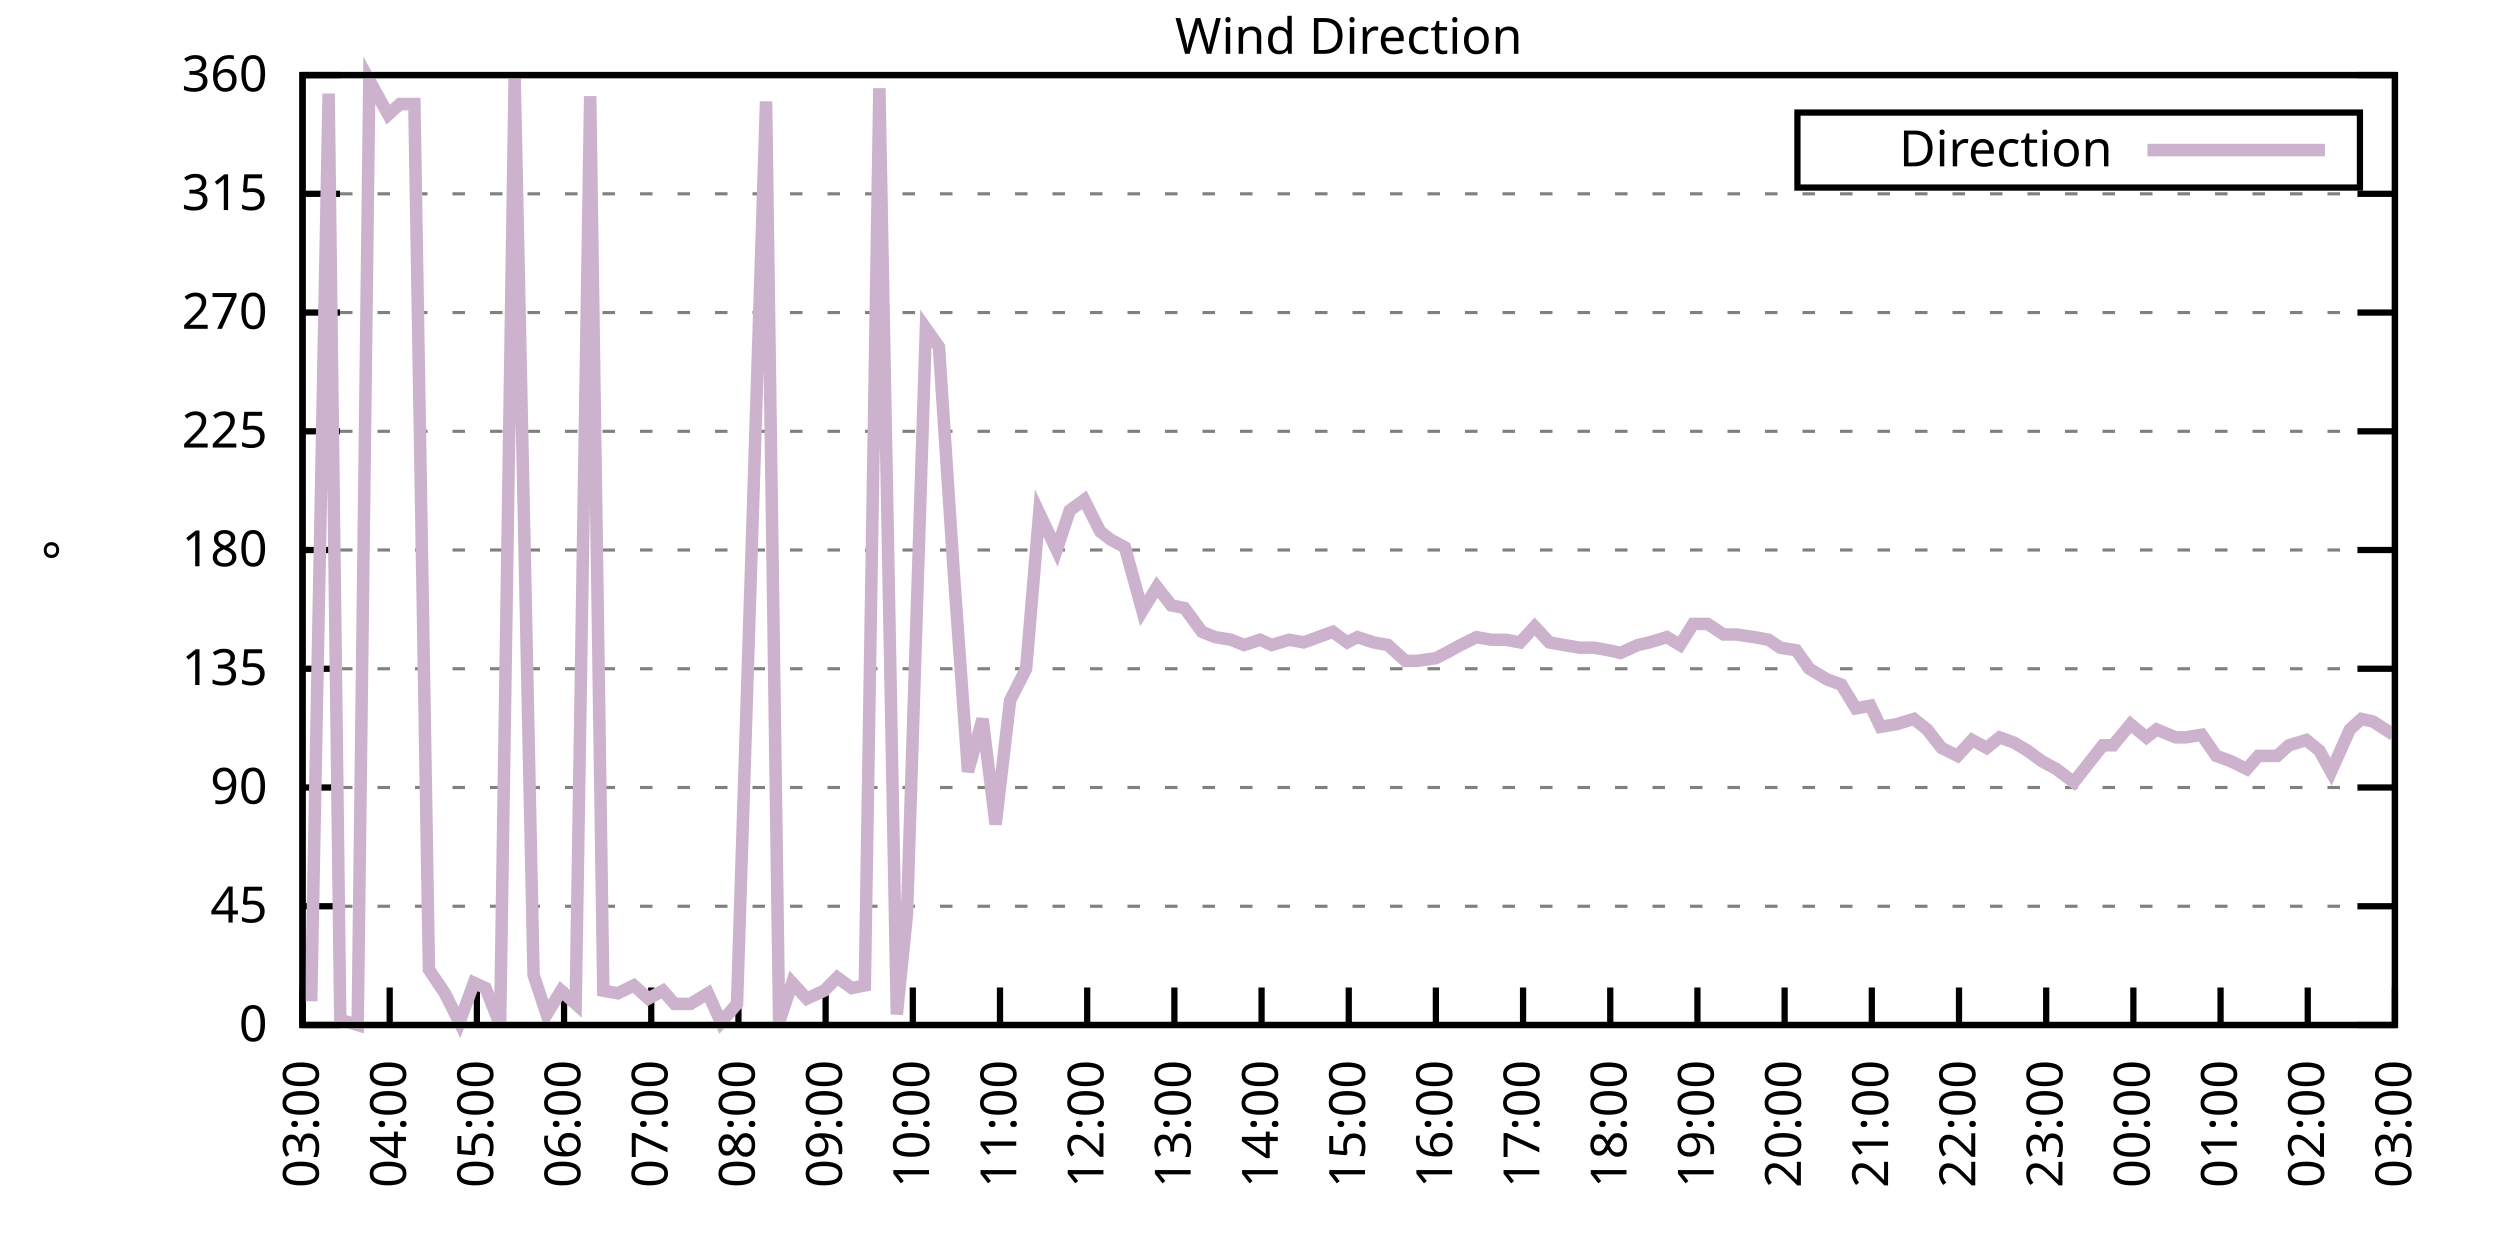
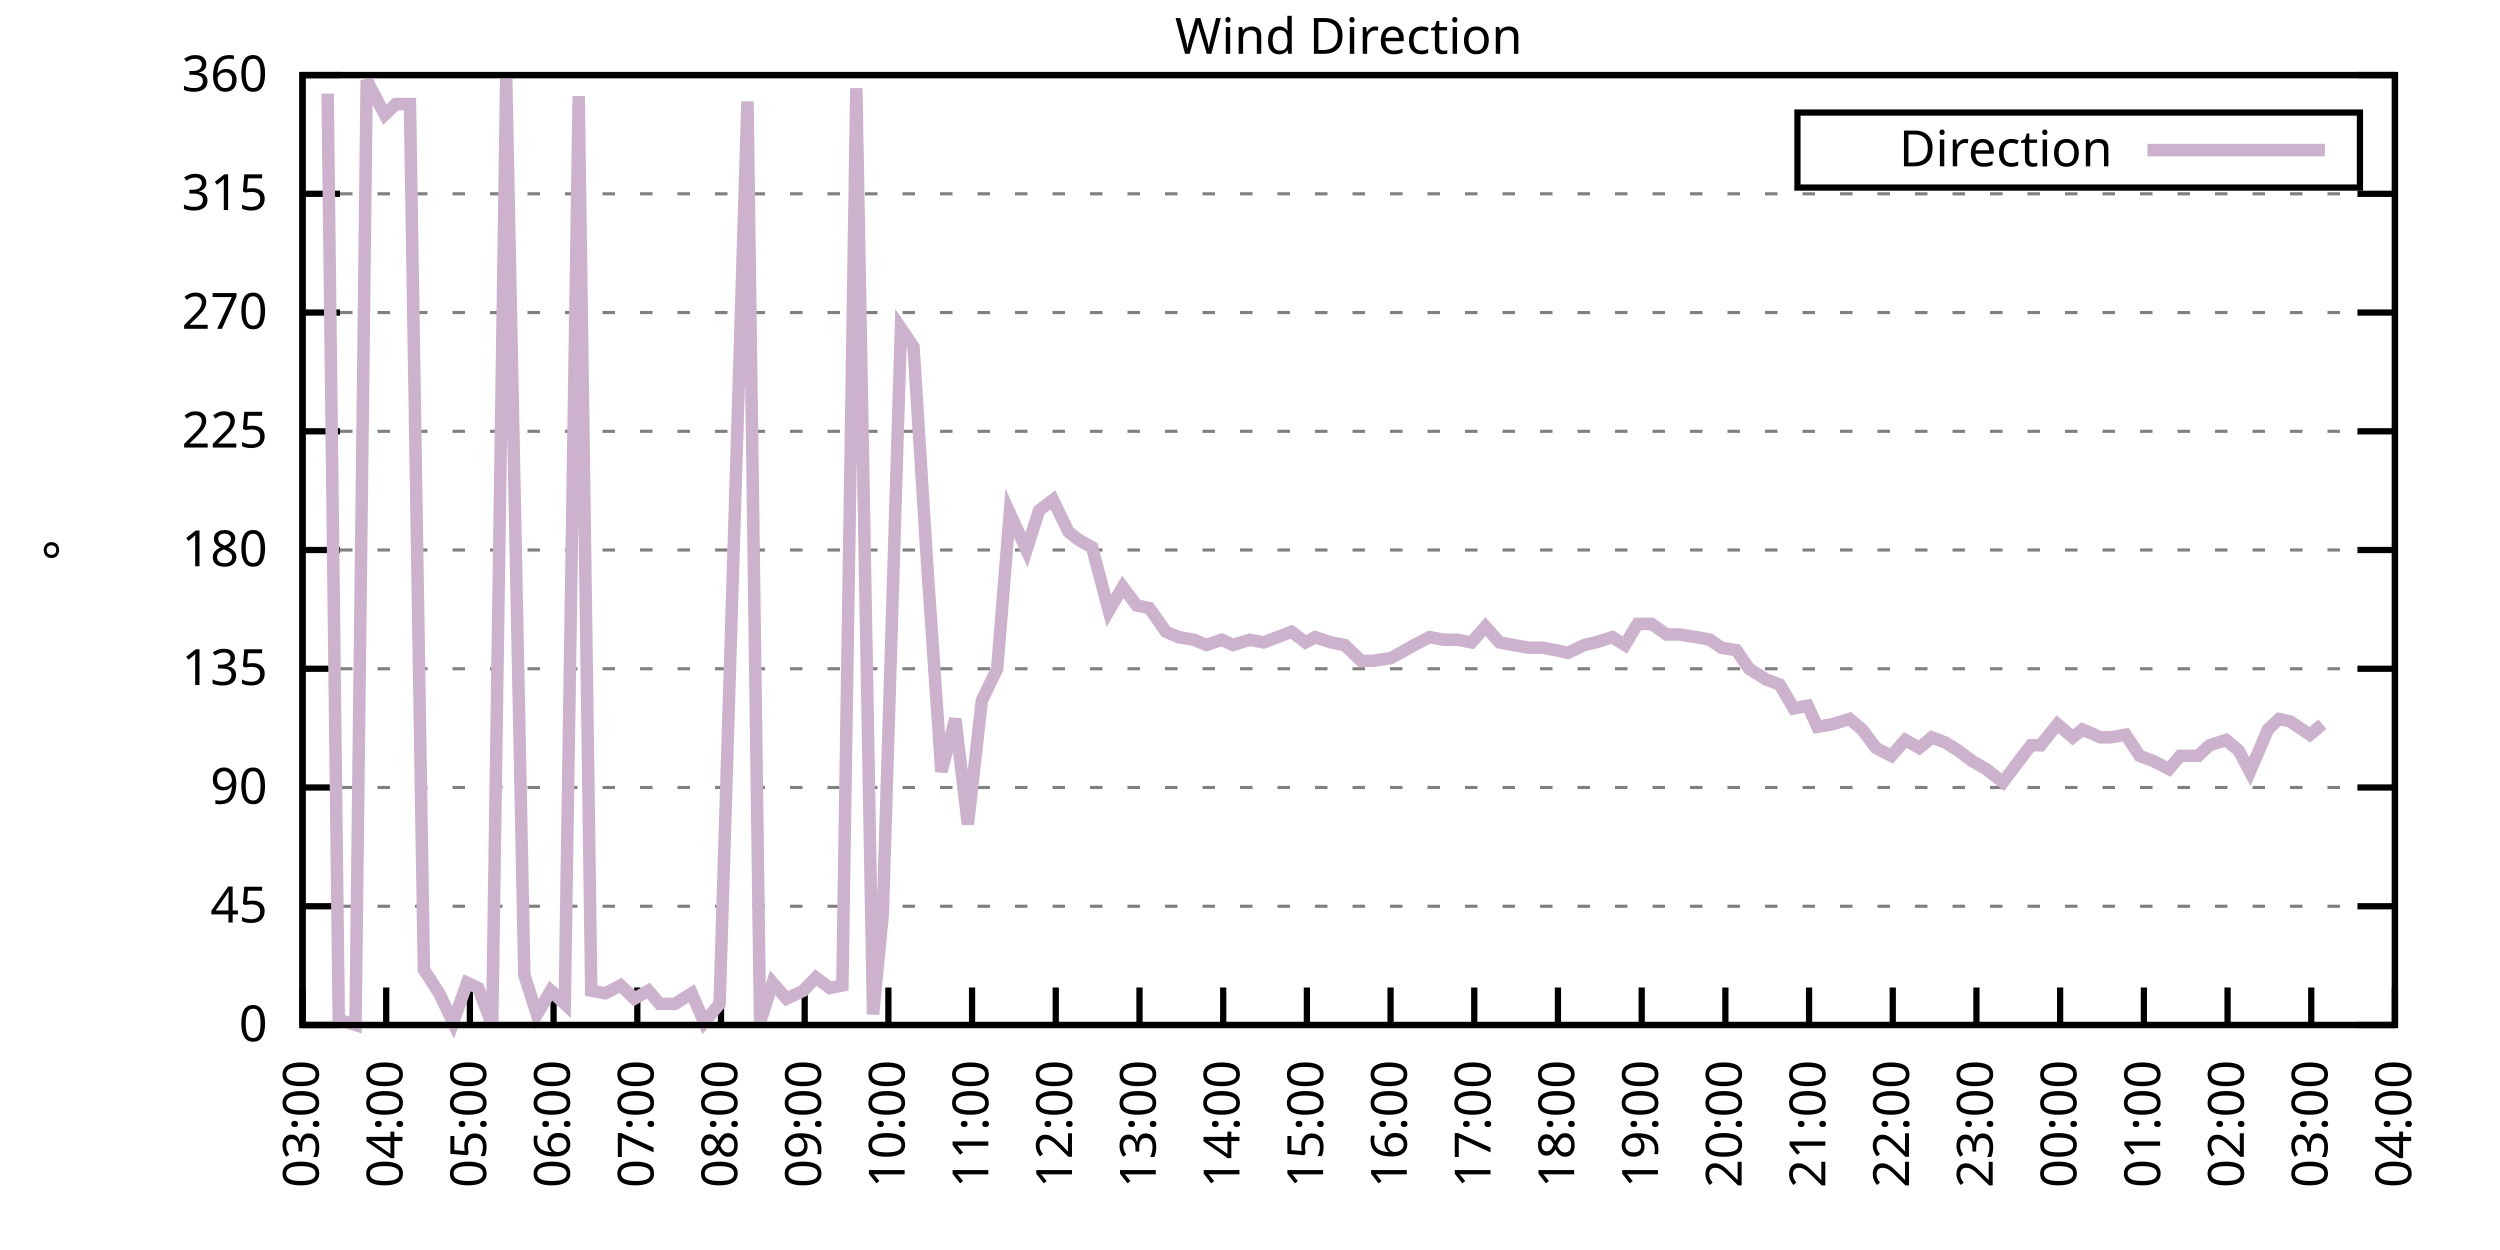
<svg xmlns="http://www.w3.org/2000/svg" xmlns:xlink="http://www.w3.org/1999/xlink" width="400" height="200" viewBox="0 0 400 200">
  <g id="gnuplot_canvas">
    <rect x="0" y="0" width="400" height="200" fill="none" />
    <defs>
      <circle id="gpDot" r="0.5" stroke-width="0.5" stroke="currentColor" />
      <path id="gpPt0" stroke-width="0.333" stroke="currentColor" d="M-1,0 h2 M0,-1 v2" />
      <path id="gpPt1" stroke-width="0.333" stroke="currentColor" d="M-1,-1 L1,1 M1,-1 L-1,1" />
      <path id="gpPt2" stroke-width="0.333" stroke="currentColor" d="M-1,0 L1,0 M0,-1 L0,1 M-1,-1 L1,1 M-1,1 L1,-1" />
      <rect id="gpPt3" stroke-width="0.333" stroke="currentColor" x="-1" y="-1" width="2" height="2" />
      <rect id="gpPt4" stroke-width="0.333" stroke="currentColor" fill="currentColor" x="-1" y="-1" width="2" height="2" />
      <circle id="gpPt5" stroke-width="0.333" stroke="currentColor" cx="0" cy="0" r="1" />
      <use xlink:href="#gpPt5" id="gpPt6" fill="currentColor" stroke="none" />
      <path id="gpPt7" stroke-width="0.333" stroke="currentColor" d="M0,-1.33 L-1.33,0.67 L1.33,0.67 z" />
      <use xlink:href="#gpPt7" id="gpPt8" fill="currentColor" stroke="none" />
      <use xlink:href="#gpPt7" id="gpPt9" stroke="currentColor" transform="rotate(180)" />
      <use xlink:href="#gpPt9" id="gpPt10" fill="currentColor" stroke="none" />
      <use xlink:href="#gpPt3" id="gpPt11" stroke="currentColor" transform="rotate(45)" />
      <use xlink:href="#gpPt11" id="gpPt12" fill="currentColor" stroke="none" />
      <path id="gpPt13" stroke-width="0.333" stroke="currentColor" d="M0,1.330 L1.265,0.411 L0.782,-1.067 L-0.782,-1.076 L-1.265,0.411 z" />
      <use xlink:href="#gpPt13" id="gpPt14" fill="currentColor" stroke="none" />
      <filter id="textbox" filterUnits="objectBoundingBox" x="0" y="0" height="1" width="1">
        <feFlood flood-color="white" flood-opacity="1" result="bgnd" />
        <feComposite in="SourceGraphic" in2="bgnd" operator="atop" />
      </filter>
      <filter id="greybox" filterUnits="objectBoundingBox" x="0" y="0" height="1" width="1">
        <feFlood flood-color="lightgrey" flood-opacity="1" result="grey" />
        <feComposite in="SourceGraphic" in2="grey" operator="atop" />
      </filter>
    </defs>
    <g fill="none" color="white" stroke="currentColor" stroke-width="1.00" stroke-linecap="butt" stroke-linejoin="miter">
</g>
    <g fill="none" color="black" stroke="currentColor" stroke-width="1.00" stroke-linecap="butt" stroke-linejoin="miter">
      <g stroke="none" shape-rendering="crispEdges">
        <polygon fill="rgb(255, 255, 255)" points="48.40,164.00 383.18,164.00 383.18,12.02 48.40,12.02 " />
      </g>
    </g>
    <g fill="none" color="black" stroke="currentColor" stroke-width="1.00" stroke-linecap="butt" stroke-linejoin="miter">
</g>
    <g fill="none" color="black" stroke="black" stroke-width="0.50" stroke-linecap="butt" stroke-linejoin="miter">
</g>
    <g fill="none" color="gray" stroke="currentColor" stroke-width="0.50" stroke-linecap="butt" stroke-linejoin="miter">
      <path stroke="gray" stroke-dasharray="2,4" class="gridline" d="M48.40,164.00 L383.19,164.00  " />
    </g>
    <g fill="none" color="gray" stroke="gray" stroke-width="1.00" stroke-linecap="butt" stroke-linejoin="miter">
</g>
    <g fill="none" color="black" stroke="currentColor" stroke-width="1.00" stroke-linecap="butt" stroke-linejoin="miter">
      <path stroke="black" d="M48.40,164.00 L54.40,164.00 M383.19,164.00 L377.19,164.00  " />
      <g transform="translate(42.80,166.60)" stroke="none" fill="black" font-family="Sans" font-size="8.00" text-anchor="end">
        <text>
          <tspan font-family="Sans"> 0</tspan>
        </text>
      </g>
    </g>
    <g fill="none" color="black" stroke="currentColor" stroke-width="1.00" stroke-linecap="butt" stroke-linejoin="miter">
</g>
    <g fill="none" color="black" stroke="black" stroke-width="0.50" stroke-linecap="butt" stroke-linejoin="miter">
</g>
    <g fill="none" color="gray" stroke="currentColor" stroke-width="0.50" stroke-linecap="butt" stroke-linejoin="miter">
      <path stroke="gray" stroke-dasharray="2,4" class="gridline" d="M48.40,145.00 L383.19,145.00  " />
    </g>
    <g fill="none" color="gray" stroke="gray" stroke-width="1.00" stroke-linecap="butt" stroke-linejoin="miter">
</g>
    <g fill="none" color="black" stroke="currentColor" stroke-width="1.00" stroke-linecap="butt" stroke-linejoin="miter">
      <path stroke="black" d="M48.40,145.00 L54.40,145.00 M383.19,145.00 L377.19,145.00  " />
      <g transform="translate(42.80,147.60)" stroke="none" fill="black" font-family="Sans" font-size="8.00" text-anchor="end">
        <text>
          <tspan font-family="Sans"> 45</tspan>
        </text>
      </g>
    </g>
    <g fill="none" color="black" stroke="currentColor" stroke-width="1.00" stroke-linecap="butt" stroke-linejoin="miter">
</g>
    <g fill="none" color="black" stroke="black" stroke-width="0.50" stroke-linecap="butt" stroke-linejoin="miter">
</g>
    <g fill="none" color="gray" stroke="currentColor" stroke-width="0.50" stroke-linecap="butt" stroke-linejoin="miter">
      <path stroke="gray" stroke-dasharray="2,4" class="gridline" d="M48.40,126.00 L383.19,126.00  " />
    </g>
    <g fill="none" color="gray" stroke="gray" stroke-width="1.00" stroke-linecap="butt" stroke-linejoin="miter">
</g>
    <g fill="none" color="black" stroke="currentColor" stroke-width="1.00" stroke-linecap="butt" stroke-linejoin="miter">
      <path stroke="black" d="M48.40,126.00 L54.40,126.00 M383.19,126.00 L377.19,126.00  " />
      <g transform="translate(42.80,128.60)" stroke="none" fill="black" font-family="Sans" font-size="8.00" text-anchor="end">
        <text>
          <tspan font-family="Sans"> 90</tspan>
        </text>
      </g>
    </g>
    <g fill="none" color="black" stroke="currentColor" stroke-width="1.00" stroke-linecap="butt" stroke-linejoin="miter">
</g>
    <g fill="none" color="black" stroke="black" stroke-width="0.50" stroke-linecap="butt" stroke-linejoin="miter">
</g>
    <g fill="none" color="gray" stroke="currentColor" stroke-width="0.50" stroke-linecap="butt" stroke-linejoin="miter">
      <path stroke="gray" stroke-dasharray="2,4" class="gridline" d="M48.40,107.00 L383.19,107.00  " />
    </g>
    <g fill="none" color="gray" stroke="gray" stroke-width="1.00" stroke-linecap="butt" stroke-linejoin="miter">
</g>
    <g fill="none" color="black" stroke="currentColor" stroke-width="1.00" stroke-linecap="butt" stroke-linejoin="miter">
      <path stroke="black" d="M48.40,107.00 L54.40,107.00 M383.19,107.00 L377.19,107.00  " />
      <g transform="translate(42.80,109.60)" stroke="none" fill="black" font-family="Sans" font-size="8.00" text-anchor="end">
        <text>
          <tspan font-family="Sans"> 135</tspan>
        </text>
      </g>
    </g>
    <g fill="none" color="black" stroke="currentColor" stroke-width="1.00" stroke-linecap="butt" stroke-linejoin="miter">
</g>
    <g fill="none" color="black" stroke="black" stroke-width="0.50" stroke-linecap="butt" stroke-linejoin="miter">
</g>
    <g fill="none" color="gray" stroke="currentColor" stroke-width="0.50" stroke-linecap="butt" stroke-linejoin="miter">
      <path stroke="gray" stroke-dasharray="2,4" class="gridline" d="M48.40,88.00 L383.19,88.00  " />
    </g>
    <g fill="none" color="gray" stroke="gray" stroke-width="1.00" stroke-linecap="butt" stroke-linejoin="miter">
</g>
    <g fill="none" color="black" stroke="currentColor" stroke-width="1.00" stroke-linecap="butt" stroke-linejoin="miter">
      <path stroke="black" d="M48.40,88.00 L54.40,88.00 M383.19,88.00 L377.19,88.00  " />
      <g transform="translate(42.80,90.60)" stroke="none" fill="black" font-family="Sans" font-size="8.00" text-anchor="end">
        <text>
          <tspan font-family="Sans"> 180</tspan>
        </text>
      </g>
    </g>
    <g fill="none" color="black" stroke="currentColor" stroke-width="1.00" stroke-linecap="butt" stroke-linejoin="miter">
</g>
    <g fill="none" color="black" stroke="black" stroke-width="0.50" stroke-linecap="butt" stroke-linejoin="miter">
</g>
    <g fill="none" color="gray" stroke="currentColor" stroke-width="0.50" stroke-linecap="butt" stroke-linejoin="miter">
      <path stroke="gray" stroke-dasharray="2,4" class="gridline" d="M48.40,69.01 L383.19,69.01  " />
    </g>
    <g fill="none" color="gray" stroke="gray" stroke-width="1.00" stroke-linecap="butt" stroke-linejoin="miter">
</g>
    <g fill="none" color="black" stroke="currentColor" stroke-width="1.00" stroke-linecap="butt" stroke-linejoin="miter">
      <path stroke="black" d="M48.40,69.01 L54.40,69.01 M383.19,69.01 L377.19,69.01  " />
      <g transform="translate(42.80,71.61)" stroke="none" fill="black" font-family="Sans" font-size="8.00" text-anchor="end">
        <text>
          <tspan font-family="Sans"> 225</tspan>
        </text>
      </g>
    </g>
    <g fill="none" color="black" stroke="currentColor" stroke-width="1.00" stroke-linecap="butt" stroke-linejoin="miter">
</g>
    <g fill="none" color="black" stroke="black" stroke-width="0.50" stroke-linecap="butt" stroke-linejoin="miter">
</g>
    <g fill="none" color="gray" stroke="currentColor" stroke-width="0.50" stroke-linecap="butt" stroke-linejoin="miter">
      <path stroke="gray" stroke-dasharray="2,4" class="gridline" d="M48.40,50.01 L383.19,50.01  " />
    </g>
    <g fill="none" color="gray" stroke="gray" stroke-width="1.00" stroke-linecap="butt" stroke-linejoin="miter">
</g>
    <g fill="none" color="black" stroke="currentColor" stroke-width="1.00" stroke-linecap="butt" stroke-linejoin="miter">
      <path stroke="black" d="M48.40,50.01 L54.40,50.01 M383.19,50.01 L377.19,50.01  " />
      <g transform="translate(42.80,52.61)" stroke="none" fill="black" font-family="Sans" font-size="8.00" text-anchor="end">
        <text>
          <tspan font-family="Sans"> 270</tspan>
        </text>
      </g>
    </g>
    <g fill="none" color="black" stroke="currentColor" stroke-width="1.00" stroke-linecap="butt" stroke-linejoin="miter">
</g>
    <g fill="none" color="black" stroke="black" stroke-width="0.50" stroke-linecap="butt" stroke-linejoin="miter">
</g>
    <g fill="none" color="gray" stroke="currentColor" stroke-width="0.50" stroke-linecap="butt" stroke-linejoin="miter">
      <path stroke="gray" stroke-dasharray="2,4" class="gridline" d="M48.40,31.01 L383.19,31.01  " />
    </g>
    <g fill="none" color="gray" stroke="gray" stroke-width="1.00" stroke-linecap="butt" stroke-linejoin="miter">
</g>
    <g fill="none" color="black" stroke="currentColor" stroke-width="1.00" stroke-linecap="butt" stroke-linejoin="miter">
      <path stroke="black" d="M48.40,31.01 L54.40,31.01 M383.19,31.01 L377.19,31.01  " />
      <g transform="translate(42.80,33.61)" stroke="none" fill="black" font-family="Sans" font-size="8.00" text-anchor="end">
        <text>
          <tspan font-family="Sans"> 315</tspan>
        </text>
      </g>
    </g>
    <g fill="none" color="black" stroke="currentColor" stroke-width="1.00" stroke-linecap="butt" stroke-linejoin="miter">
</g>
    <g fill="none" color="black" stroke="black" stroke-width="0.50" stroke-linecap="butt" stroke-linejoin="miter">
</g>
    <g fill="none" color="gray" stroke="currentColor" stroke-width="0.50" stroke-linecap="butt" stroke-linejoin="miter">
      <path stroke="gray" stroke-dasharray="2,4" class="gridline" d="M48.40,12.01 L383.19,12.01  " />
    </g>
    <g fill="none" color="gray" stroke="gray" stroke-width="1.00" stroke-linecap="butt" stroke-linejoin="miter">
</g>
    <g fill="none" color="black" stroke="currentColor" stroke-width="1.00" stroke-linecap="butt" stroke-linejoin="miter">
      <path stroke="black" d="M48.40,12.01 L54.40,12.01 M383.19,12.01 L377.19,12.01  " />
      <g transform="translate(42.80,14.61)" stroke="none" fill="black" font-family="Sans" font-size="8.00" text-anchor="end">
        <text>
          <tspan font-family="Sans"> 360</tspan>
        </text>
      </g>
    </g>
    <g fill="none" color="black" stroke="currentColor" stroke-width="1.00" stroke-linecap="butt" stroke-linejoin="miter">
      <path stroke="black" d="M48.40,164.00 L48.40,158.00  " />
      <g transform="translate(51.00,169.60) rotate(270.00)" stroke="none" fill="black" font-family="Sans" font-size="8.00" text-anchor="end">
        <text>
          <tspan font-family="Sans">03:00</tspan>
        </text>
      </g>
    </g>
    <g fill="none" color="black" stroke="currentColor" stroke-width="1.00" stroke-linecap="butt" stroke-linejoin="miter">
-       <path stroke="black" d="M62.35,164.00 L62.35,158.00  " />
-       <g transform="translate(64.95,169.60) rotate(270.00)" stroke="none" fill="black" font-family="Sans" font-size="8.00" text-anchor="end">
+       <path stroke="black" d="M61.79,164.00 L61.79,158.00  " />
+       <g transform="translate(64.39,169.60) rotate(270.00)" stroke="none" fill="black" font-family="Sans" font-size="8.00" text-anchor="end">
        <text>
          <tspan font-family="Sans">04:00</tspan>
        </text>
      </g>
    </g>
    <g fill="none" color="black" stroke="currentColor" stroke-width="1.00" stroke-linecap="butt" stroke-linejoin="miter">
-       <path stroke="black" d="M76.30,164.00 L76.30,158.00  " />
-       <g transform="translate(78.90,169.60) rotate(270.00)" stroke="none" fill="black" font-family="Sans" font-size="8.00" text-anchor="end">
+       <path stroke="black" d="M75.18,164.00 L75.18,158.00  " />
+       <g transform="translate(77.78,169.60) rotate(270.00)" stroke="none" fill="black" font-family="Sans" font-size="8.00" text-anchor="end">
        <text>
          <tspan font-family="Sans">05:00</tspan>
        </text>
      </g>
    </g>
    <g fill="none" color="black" stroke="currentColor" stroke-width="1.00" stroke-linecap="butt" stroke-linejoin="miter">
-       <path stroke="black" d="M90.25,164.00 L90.25,158.00  " />
-       <g transform="translate(92.85,169.60) rotate(270.00)" stroke="none" fill="black" font-family="Sans" font-size="8.00" text-anchor="end">
+       <path stroke="black" d="M88.57,164.00 L88.57,158.00  " />
+       <g transform="translate(91.17,169.60) rotate(270.00)" stroke="none" fill="black" font-family="Sans" font-size="8.00" text-anchor="end">
        <text>
          <tspan font-family="Sans">06:00</tspan>
        </text>
      </g>
    </g>
    <g fill="none" color="black" stroke="currentColor" stroke-width="1.00" stroke-linecap="butt" stroke-linejoin="miter">
-       <path stroke="black" d="M104.20,164.00 L104.20,158.00  " />
-       <g transform="translate(106.80,169.60) rotate(270.00)" stroke="none" fill="black" font-family="Sans" font-size="8.00" text-anchor="end">
+       <path stroke="black" d="M101.97,164.00 L101.97,158.00  " />
+       <g transform="translate(104.57,169.60) rotate(270.00)" stroke="none" fill="black" font-family="Sans" font-size="8.00" text-anchor="end">
        <text>
          <tspan font-family="Sans">07:00</tspan>
        </text>
      </g>
    </g>
    <g fill="none" color="black" stroke="currentColor" stroke-width="1.00" stroke-linecap="butt" stroke-linejoin="miter">
-       <path stroke="black" d="M118.15,164.00 L118.15,158.00  " />
-       <g transform="translate(120.75,169.60) rotate(270.00)" stroke="none" fill="black" font-family="Sans" font-size="8.00" text-anchor="end">
+       <path stroke="black" d="M115.36,164.00 L115.36,158.00  " />
+       <g transform="translate(117.96,169.60) rotate(270.00)" stroke="none" fill="black" font-family="Sans" font-size="8.00" text-anchor="end">
        <text>
          <tspan font-family="Sans">08:00</tspan>
        </text>
      </g>
    </g>
    <g fill="none" color="black" stroke="currentColor" stroke-width="1.00" stroke-linecap="butt" stroke-linejoin="miter">
-       <path stroke="black" d="M132.10,164.00 L132.10,158.00  " />
-       <g transform="translate(134.70,169.60) rotate(270.00)" stroke="none" fill="black" font-family="Sans" font-size="8.00" text-anchor="end">
+       <path stroke="black" d="M128.75,164.00 L128.75,158.00  " />
+       <g transform="translate(131.35,169.60) rotate(270.00)" stroke="none" fill="black" font-family="Sans" font-size="8.00" text-anchor="end">
        <text>
          <tspan font-family="Sans">09:00</tspan>
        </text>
      </g>
    </g>
    <g fill="none" color="black" stroke="currentColor" stroke-width="1.00" stroke-linecap="butt" stroke-linejoin="miter">
-       <path stroke="black" d="M146.05,164.00 L146.05,158.00  " />
-       <g transform="translate(148.65,169.60) rotate(270.00)" stroke="none" fill="black" font-family="Sans" font-size="8.00" text-anchor="end">
+       <path stroke="black" d="M142.14,164.00 L142.14,158.00  " />
+       <g transform="translate(144.74,169.60) rotate(270.00)" stroke="none" fill="black" font-family="Sans" font-size="8.00" text-anchor="end">
        <text>
          <tspan font-family="Sans">10:00</tspan>
        </text>
      </g>
    </g>
    <g fill="none" color="black" stroke="currentColor" stroke-width="1.00" stroke-linecap="butt" stroke-linejoin="miter">
-       <path stroke="black" d="M160.00,164.00 L160.00,158.00  " />
-       <g transform="translate(162.60,169.60) rotate(270.00)" stroke="none" fill="black" font-family="Sans" font-size="8.00" text-anchor="end">
+       <path stroke="black" d="M155.53,164.00 L155.53,158.00  " />
+       <g transform="translate(158.13,169.60) rotate(270.00)" stroke="none" fill="black" font-family="Sans" font-size="8.00" text-anchor="end">
        <text>
          <tspan font-family="Sans">11:00</tspan>
        </text>
      </g>
    </g>
    <g fill="none" color="black" stroke="currentColor" stroke-width="1.00" stroke-linecap="butt" stroke-linejoin="miter">
-       <path stroke="black" d="M173.95,164.00 L173.95,158.00  " />
-       <g transform="translate(176.55,169.60) rotate(270.00)" stroke="none" fill="black" font-family="Sans" font-size="8.00" text-anchor="end">
+       <path stroke="black" d="M168.92,164.00 L168.92,158.00  " />
+       <g transform="translate(171.52,169.60) rotate(270.00)" stroke="none" fill="black" font-family="Sans" font-size="8.00" text-anchor="end">
        <text>
          <tspan font-family="Sans">12:00</tspan>
        </text>
      </g>
    </g>
    <g fill="none" color="black" stroke="currentColor" stroke-width="1.00" stroke-linecap="butt" stroke-linejoin="miter">
-       <path stroke="black" d="M187.90,164.00 L187.90,158.00  " />
-       <g transform="translate(190.50,169.60) rotate(270.00)" stroke="none" fill="black" font-family="Sans" font-size="8.00" text-anchor="end">
+       <path stroke="black" d="M182.32,164.00 L182.32,158.00  " />
+       <g transform="translate(184.92,169.60) rotate(270.00)" stroke="none" fill="black" font-family="Sans" font-size="8.00" text-anchor="end">
        <text>
          <tspan font-family="Sans">13:00</tspan>
        </text>
      </g>
    </g>
    <g fill="none" color="black" stroke="currentColor" stroke-width="1.00" stroke-linecap="butt" stroke-linejoin="miter">
-       <path stroke="black" d="M201.85,164.00 L201.85,158.00  " />
-       <g transform="translate(204.45,169.60) rotate(270.00)" stroke="none" fill="black" font-family="Sans" font-size="8.00" text-anchor="end">
+       <path stroke="black" d="M195.71,164.00 L195.71,158.00  " />
+       <g transform="translate(198.31,169.60) rotate(270.00)" stroke="none" fill="black" font-family="Sans" font-size="8.00" text-anchor="end">
        <text>
          <tspan font-family="Sans">14:00</tspan>
        </text>
      </g>
    </g>
    <g fill="none" color="black" stroke="currentColor" stroke-width="1.00" stroke-linecap="butt" stroke-linejoin="miter">
-       <path stroke="black" d="M215.80,164.00 L215.80,158.00  " />
-       <g transform="translate(218.40,169.60) rotate(270.00)" stroke="none" fill="black" font-family="Sans" font-size="8.00" text-anchor="end">
+       <path stroke="black" d="M209.10,164.00 L209.10,158.00  " />
+       <g transform="translate(211.70,169.60) rotate(270.00)" stroke="none" fill="black" font-family="Sans" font-size="8.00" text-anchor="end">
        <text>
          <tspan font-family="Sans">15:00</tspan>
        </text>
      </g>
    </g>
    <g fill="none" color="black" stroke="currentColor" stroke-width="1.00" stroke-linecap="butt" stroke-linejoin="miter">
-       <path stroke="black" d="M229.74,164.00 L229.74,158.00  " />
-       <g transform="translate(232.34,169.60) rotate(270.00)" stroke="none" fill="black" font-family="Sans" font-size="8.00" text-anchor="end">
+       <path stroke="black" d="M222.49,164.00 L222.49,158.00  " />
+       <g transform="translate(225.09,169.60) rotate(270.00)" stroke="none" fill="black" font-family="Sans" font-size="8.00" text-anchor="end">
        <text>
          <tspan font-family="Sans">16:00</tspan>
        </text>
      </g>
    </g>
    <g fill="none" color="black" stroke="currentColor" stroke-width="1.00" stroke-linecap="butt" stroke-linejoin="miter">
-       <path stroke="black" d="M243.69,164.00 L243.69,158.00  " />
-       <g transform="translate(246.29,169.60) rotate(270.00)" stroke="none" fill="black" font-family="Sans" font-size="8.00" text-anchor="end">
+       <path stroke="black" d="M235.88,164.00 L235.88,158.00  " />
+       <g transform="translate(238.48,169.60) rotate(270.00)" stroke="none" fill="black" font-family="Sans" font-size="8.00" text-anchor="end">
        <text>
          <tspan font-family="Sans">17:00</tspan>
        </text>
      </g>
    </g>
    <g fill="none" color="black" stroke="currentColor" stroke-width="1.00" stroke-linecap="butt" stroke-linejoin="miter">
-       <path stroke="black" d="M257.64,164.00 L257.64,158.00  " />
-       <g transform="translate(260.24,169.60) rotate(270.00)" stroke="none" fill="black" font-family="Sans" font-size="8.00" text-anchor="end">
+       <path stroke="black" d="M249.27,164.00 L249.27,158.00  " />
+       <g transform="translate(251.87,169.60) rotate(270.00)" stroke="none" fill="black" font-family="Sans" font-size="8.00" text-anchor="end">
        <text>
          <tspan font-family="Sans">18:00</tspan>
        </text>
      </g>
    </g>
    <g fill="none" color="black" stroke="currentColor" stroke-width="1.00" stroke-linecap="butt" stroke-linejoin="miter">
-       <path stroke="black" d="M271.59,164.00 L271.59,158.00  " />
-       <g transform="translate(274.19,169.60) rotate(270.00)" stroke="none" fill="black" font-family="Sans" font-size="8.00" text-anchor="end">
+       <path stroke="black" d="M262.67,164.00 L262.67,158.00  " />
+       <g transform="translate(265.27,169.60) rotate(270.00)" stroke="none" fill="black" font-family="Sans" font-size="8.00" text-anchor="end">
        <text>
          <tspan font-family="Sans">19:00</tspan>
        </text>
      </g>
    </g>
    <g fill="none" color="black" stroke="currentColor" stroke-width="1.00" stroke-linecap="butt" stroke-linejoin="miter">
-       <path stroke="black" d="M285.54,164.00 L285.54,158.00  " />
-       <g transform="translate(288.14,169.60) rotate(270.00)" stroke="none" fill="black" font-family="Sans" font-size="8.00" text-anchor="end">
+       <path stroke="black" d="M276.06,164.00 L276.06,158.00  " />
+       <g transform="translate(278.66,169.60) rotate(270.00)" stroke="none" fill="black" font-family="Sans" font-size="8.00" text-anchor="end">
        <text>
          <tspan font-family="Sans">20:00</tspan>
        </text>
      </g>
    </g>
    <g fill="none" color="black" stroke="currentColor" stroke-width="1.00" stroke-linecap="butt" stroke-linejoin="miter">
-       <path stroke="black" d="M299.49,164.00 L299.49,158.00  " />
-       <g transform="translate(302.09,169.60) rotate(270.00)" stroke="none" fill="black" font-family="Sans" font-size="8.00" text-anchor="end">
+       <path stroke="black" d="M289.45,164.00 L289.45,158.00  " />
+       <g transform="translate(292.05,169.60) rotate(270.00)" stroke="none" fill="black" font-family="Sans" font-size="8.00" text-anchor="end">
        <text>
          <tspan font-family="Sans">21:00</tspan>
        </text>
      </g>
    </g>
    <g fill="none" color="black" stroke="currentColor" stroke-width="1.00" stroke-linecap="butt" stroke-linejoin="miter">
-       <path stroke="black" d="M313.44,164.00 L313.44,158.00  " />
-       <g transform="translate(316.04,169.60) rotate(270.00)" stroke="none" fill="black" font-family="Sans" font-size="8.00" text-anchor="end">
+       <path stroke="black" d="M302.84,164.00 L302.84,158.00  " />
+       <g transform="translate(305.44,169.60) rotate(270.00)" stroke="none" fill="black" font-family="Sans" font-size="8.00" text-anchor="end">
        <text>
          <tspan font-family="Sans">22:00</tspan>
        </text>
      </g>
    </g>
    <g fill="none" color="black" stroke="currentColor" stroke-width="1.00" stroke-linecap="butt" stroke-linejoin="miter">
-       <path stroke="black" d="M327.39,164.00 L327.39,158.00  " />
-       <g transform="translate(329.99,169.60) rotate(270.00)" stroke="none" fill="black" font-family="Sans" font-size="8.00" text-anchor="end">
+       <path stroke="black" d="M316.23,164.00 L316.23,158.00  " />
+       <g transform="translate(318.83,169.60) rotate(270.00)" stroke="none" fill="black" font-family="Sans" font-size="8.00" text-anchor="end">
        <text>
          <tspan font-family="Sans">23:00</tspan>
        </text>
      </g>
    </g>
    <g fill="none" color="black" stroke="currentColor" stroke-width="1.00" stroke-linecap="butt" stroke-linejoin="miter">
-       <path stroke="black" d="M341.34,164.00 L341.34,158.00  " />
-       <g transform="translate(343.94,169.60) rotate(270.00)" stroke="none" fill="black" font-family="Sans" font-size="8.00" text-anchor="end">
+       <path stroke="black" d="M329.62,164.00 L329.62,158.00  " />
+       <g transform="translate(332.22,169.60) rotate(270.00)" stroke="none" fill="black" font-family="Sans" font-size="8.00" text-anchor="end">
        <text>
          <tspan font-family="Sans">00:00</tspan>
        </text>
      </g>
    </g>
    <g fill="none" color="black" stroke="currentColor" stroke-width="1.00" stroke-linecap="butt" stroke-linejoin="miter">
-       <path stroke="black" d="M355.29,164.00 L355.29,158.00  " />
-       <g transform="translate(357.89,169.60) rotate(270.00)" stroke="none" fill="black" font-family="Sans" font-size="8.00" text-anchor="end">
+       <path stroke="black" d="M343.02,164.00 L343.02,158.00  " />
+       <g transform="translate(345.62,169.60) rotate(270.00)" stroke="none" fill="black" font-family="Sans" font-size="8.00" text-anchor="end">
        <text>
          <tspan font-family="Sans">01:00</tspan>
        </text>
      </g>
    </g>
    <g fill="none" color="black" stroke="currentColor" stroke-width="1.00" stroke-linecap="butt" stroke-linejoin="miter">
-       <path stroke="black" d="M369.24,164.00 L369.24,158.00  " />
-       <g transform="translate(371.84,169.60) rotate(270.00)" stroke="none" fill="black" font-family="Sans" font-size="8.00" text-anchor="end">
+       <path stroke="black" d="M356.41,164.00 L356.41,158.00  " />
+       <g transform="translate(359.01,169.60) rotate(270.00)" stroke="none" fill="black" font-family="Sans" font-size="8.00" text-anchor="end">
        <text>
          <tspan font-family="Sans">02:00</tspan>
+         </text>
+       </g>
+     </g>
+     <g fill="none" color="black" stroke="currentColor" stroke-width="1.00" stroke-linecap="butt" stroke-linejoin="miter">
+       <path stroke="black" d="M369.80,164.00 L369.80,158.00  " />
+       <g transform="translate(372.40,169.60) rotate(270.00)" stroke="none" fill="black" font-family="Sans" font-size="8.00" text-anchor="end">
+         <text>
+           <tspan font-family="Sans">03:00</tspan>
        </text>
      </g>
    </g>
    <g fill="none" color="black" stroke="currentColor" stroke-width="1.00" stroke-linecap="butt" stroke-linejoin="miter">
      <path stroke="black" d="M383.19,164.00 L383.19,158.00  " />
      <g transform="translate(385.79,169.60) rotate(270.00)" stroke="none" fill="black" font-family="Sans" font-size="8.00" text-anchor="end">
        <text>
-           <tspan font-family="Sans">03:00</tspan>
+           <tspan font-family="Sans">04:00</tspan>
        </text>
      </g>
    </g>
    <g fill="none" color="black" stroke="currentColor" stroke-width="1.00" stroke-linecap="butt" stroke-linejoin="miter">
</g>
    <g fill="none" color="black" stroke="currentColor" stroke-width="1.00" stroke-linecap="butt" stroke-linejoin="miter">
      <path stroke="black" d="M48.40,12.01 L48.40,164.00 L383.19,164.00 L383.19,12.01 L48.40,12.01 Z  " />
    </g>
    <g fill="none" color="black" stroke="currentColor" stroke-width="1.00" stroke-linecap="butt" stroke-linejoin="miter">
</g>
    <g fill="none" color="black" stroke="currentColor" stroke-width="1.00" stroke-linecap="butt" stroke-linejoin="miter">
      <path stroke="black" d="M287.59,30.01 L287.59,18.01 L377.59,18.01 L377.59,30.01 L287.59,30.01 Z  " />
    </g>
    <g id="Wind_direction_plot_1">
      <g fill="none" color="white" stroke="black" stroke-width="2.00" stroke-linecap="butt" stroke-linejoin="miter">
</g>
      <g fill="none" color="black" stroke="currentColor" stroke-width="2.00" stroke-linecap="butt" stroke-linejoin="miter">
        <g transform="translate(337.99,26.61)" stroke="none" fill="black" font-family="Sans" font-size="8.00" text-anchor="end">
          <text>
            <tspan font-family="Sans">Direction</tspan>
          </text>
        </g>
      </g>
      <g fill="none" color="black" stroke="currentColor" stroke-width="2.00" stroke-linecap="butt" stroke-linejoin="miter">
-         <path stroke="rgb(204, 178, 204)" d="M343.59,24.01 L371.99,24.01 M49.79,160.20 L52.58,14.97 L54.44,163.16 L57.23,164.00 L59.09,12.85 L62.12,18.34   L63.98,16.65 L66.30,16.65 L68.63,155.13 L71.18,158.93 L73.51,163.58 L75.83,157.24 L77.69,158.09 L80.02,164.00   L82.34,12.43 L85.37,155.98 L87.46,162.31 L89.78,158.51 L92.11,160.62 L94.43,15.39 L96.53,158.51 L98.85,158.93   L101.41,157.67 L103.73,159.78 L106.06,158.51 L107.92,160.62 L110.48,160.62 L113.27,158.93 L115.36,163.58 L117.92,160.62   L122.57,16.23 L124.66,163.58 L126.75,157.24 L129.08,159.78 L131.87,158.51 L133.96,156.40 L136.28,158.09 L138.37,157.67   L140.70,14.12 L143.49,162.31 L145.12,146.27 L148.14,52.54 L150.23,55.50 L152.56,90.96 L154.88,123.47 L157.21,115.03   L159.30,131.91 L161.62,112.07 L164.18,107.00 L166.27,82.09 L169.06,88.00 L171.16,81.67 L173.48,79.98 L176.04,85.05   L177.67,86.32 L179.99,87.58 L182.78,97.72 L185.11,93.92 L187.43,96.87 L189.52,97.29 L192.31,101.09 L194.41,101.94   L196.96,102.36 L199.06,103.20 L201.61,102.36 L203.47,103.20 L206.26,102.36 L208.59,102.78 L210.91,101.94 L213.24,101.09   L215.56,102.78 L217.19,101.94 L219.75,102.78 L222.07,103.20 L224.86,105.74 L226.72,105.74 L229.74,105.31 L231.37,104.47   L233.70,103.20 L236.25,101.94 L238.58,102.36 L240.90,102.36 L243.23,102.78 L245.55,100.25 L247.88,102.78 L250.20,103.20   L252.76,103.63 L255.09,103.63 L257.41,104.05 L259.27,104.47 L262.06,103.20 L263.92,102.78 L266.71,101.94 L268.80,103.20   L270.90,99.83 L273.22,99.83 L275.78,101.52 L277.87,101.52 L280.66,101.94 L282.99,102.36 L284.85,103.63 L287.40,104.05   L289.50,107.00 L292.29,108.69 L294.61,109.54 L296.94,113.34 L299.26,112.91 L300.89,116.29 L303.44,115.87 L306.23,115.03   L308.33,116.71 L310.65,119.67 L313.21,120.94 L315.53,118.40 L317.86,119.67 L319.95,117.98 L322.28,118.83 L324.37,120.09   L326.69,121.78 L329.02,123.05 L331.81,125.16 L334.13,122.20 L336.46,119.25 L338.09,119.25 L340.88,115.87 L343.43,117.98   L345.06,116.71 L348.08,117.98 L349.71,117.98 L352.27,117.56 L354.59,120.94 L356.92,121.78 L359.48,123.05 L361.34,120.94   L364.36,120.94 L366.22,119.25 L369.01,118.40 L371.10,120.09 L372.96,123.47 L375.98,116.71 L377.84,115.03 L379.70,115.45   L382.96,117.56  " />
+         <path stroke="rgb(204, 178, 204)" d="M343.59,24.01 L371.99,24.01 M52.42,14.97 L54.20,163.16 L56.88,164.00 L58.67,12.85 L61.57,18.34 L63.35,16.65   L65.59,16.65 L67.82,155.13 L70.27,158.93 L72.50,163.58 L74.74,157.24 L76.52,158.09 L78.75,164.00 L80.99,12.43   L83.89,155.98 L85.90,162.31 L88.13,158.51 L90.36,160.62 L92.59,15.39 L94.60,158.51 L96.83,158.93 L99.29,157.67   L101.52,159.78 L103.75,158.51 L105.54,160.62 L107.99,160.62 L110.67,158.93 L112.68,163.58 L115.13,160.62 L119.60,16.23   L121.61,163.58 L123.62,157.24 L125.85,159.78 L128.53,158.51 L130.54,156.40 L132.77,158.09 L134.78,157.67 L137.01,14.12   L139.69,162.31 L141.25,146.27 L144.15,52.54 L146.16,55.50 L148.39,90.96 L150.62,123.47 L152.85,115.03 L154.86,131.91   L157.10,112.07 L159.55,107.00 L161.56,82.09 L164.24,88.00 L166.25,81.67 L168.48,79.98 L170.93,85.05 L172.50,86.32   L174.73,87.58 L177.41,97.72 L179.64,93.92 L181.87,96.87 L183.88,97.29 L186.56,101.09 L188.57,101.94 L191.02,102.36   L193.03,103.20 L195.48,102.36 L197.27,103.20 L199.95,102.36 L202.18,102.78 L204.41,101.94 L206.64,101.09 L208.88,102.78   L210.44,101.94 L212.89,102.78 L215.13,103.20 L217.80,105.74 L219.59,105.74 L222.49,105.31 L224.05,104.47 L226.29,103.20   L228.74,101.94 L230.97,102.36 L233.20,102.36 L235.44,102.78 L237.67,100.25 L239.90,102.78 L242.13,103.20 L244.59,103.63   L246.82,103.63 L249.05,104.05 L250.84,104.47 L253.51,103.20 L255.30,102.78 L257.98,101.94 L259.99,103.20 L262.00,99.83   L264.23,99.83 L266.68,101.52 L268.69,101.52 L271.37,101.94 L273.60,102.36 L275.39,103.63 L277.84,104.05 L279.85,107.00   L282.53,108.69 L284.76,109.54 L286.99,113.34 L289.23,112.91 L290.79,116.29 L293.24,115.87 L295.92,115.03 L297.93,116.71   L300.16,119.67 L302.62,120.94 L304.85,118.40 L307.08,119.67 L309.09,117.98 L311.32,118.83 L313.33,120.09 L315.56,121.78   L317.79,123.05 L320.47,125.16 L322.70,122.20 L324.94,119.25 L326.50,119.25 L329.18,115.87 L331.63,117.98 L333.19,116.71   L336.10,117.98 L337.66,117.98 L340.11,117.56 L342.35,120.94 L344.58,121.78 L347.03,123.05 L348.82,120.94 L351.72,120.94   L353.51,119.25 L356.18,118.40 L358.19,120.09 L359.98,123.47 L362.88,116.71 L364.66,115.03 L366.45,115.45 L369.58,117.56   L371.58,115.87  " />
      </g>
    </g>
    <g fill="none" color="black" stroke="currentColor" stroke-width="2.00" stroke-linecap="butt" stroke-linejoin="miter">
</g>
    <g fill="none" color="black" stroke="black" stroke-width="1.00" stroke-linecap="butt" stroke-linejoin="miter">
</g>
    <g fill="none" color="black" stroke="currentColor" stroke-width="1.00" stroke-linecap="butt" stroke-linejoin="miter">
      <path stroke="black" d="M48.40,12.01 L48.40,164.00 L383.19,164.00 L383.19,12.01 L48.40,12.01 Z  " />
      <g transform="translate(12.80,88.01) rotate(270.00)" stroke="none" fill="black" font-family="Sans" font-size="8.00" text-anchor="middle">
        <text>
          <tspan font-family="Sans">°</tspan>
        </text>
      </g>
    </g>
    <g fill="none" color="black" stroke="currentColor" stroke-width="1.00" stroke-linecap="butt" stroke-linejoin="miter">
</g>
    <g fill="none" color="black" stroke="currentColor" stroke-width="1.00" stroke-linecap="butt" stroke-linejoin="miter">
      <g transform="translate(215.79,8.61)" stroke="none" fill="black" font-family="Sans" font-size="8.00" text-anchor="middle">
        <text>
          <tspan font-family="Sans">Wind Direction</tspan>
        </text>
      </g>
    </g>
    <g fill="none" color="black" stroke="currentColor" stroke-width="1.00" stroke-linecap="butt" stroke-linejoin="miter">
</g>
  </g>
</svg>
